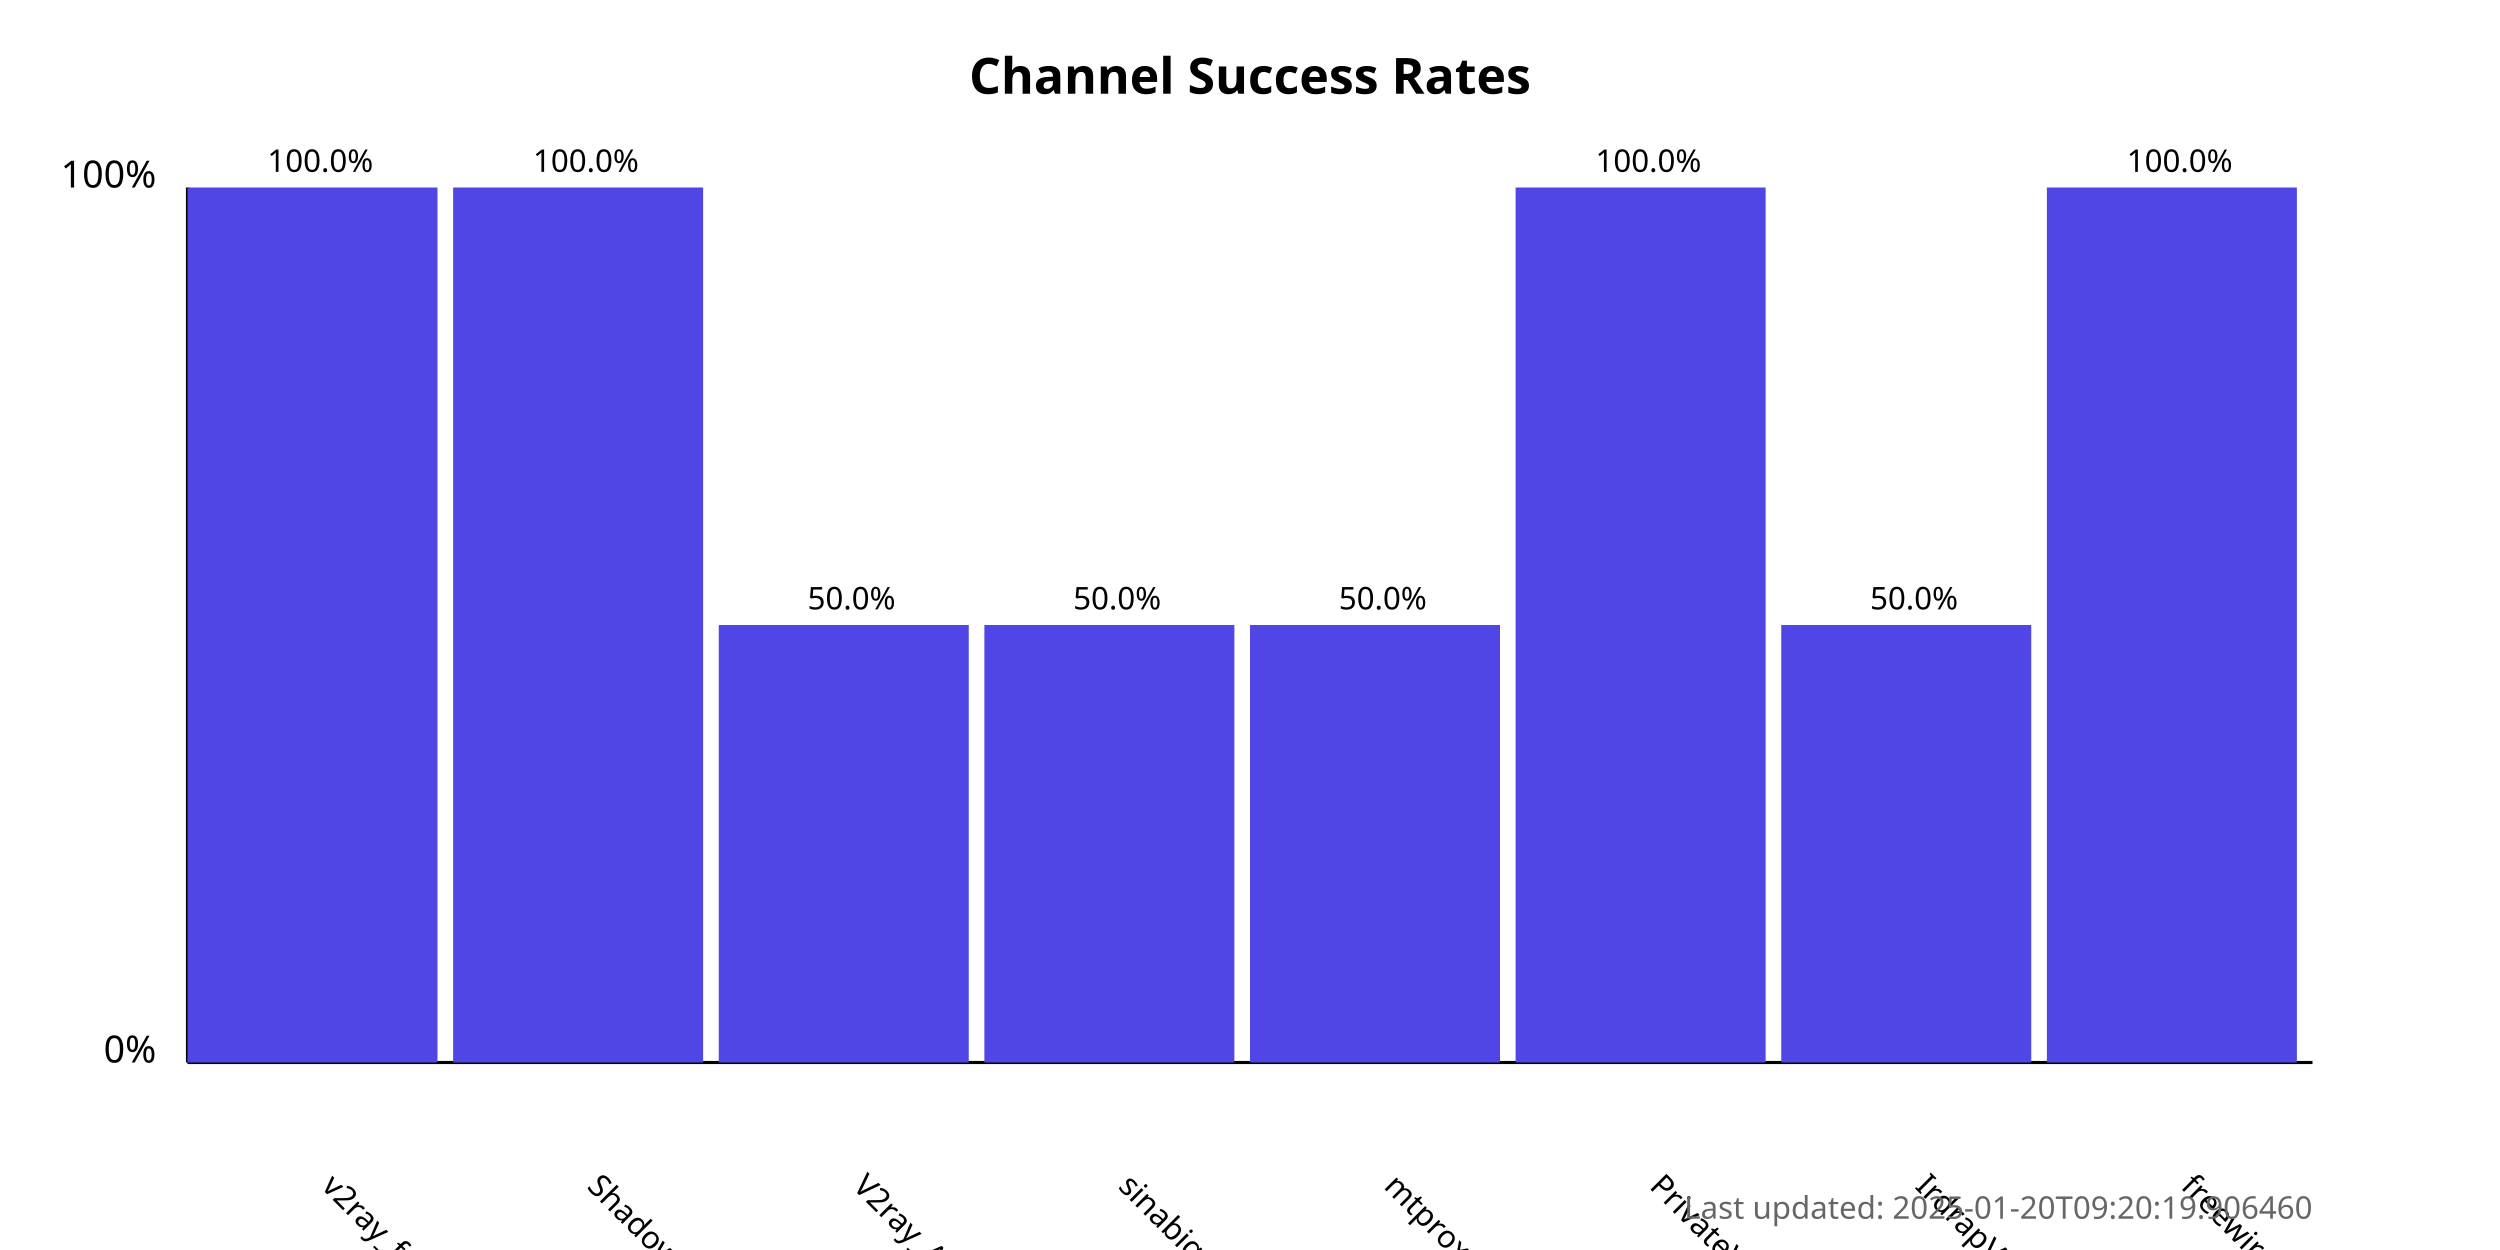
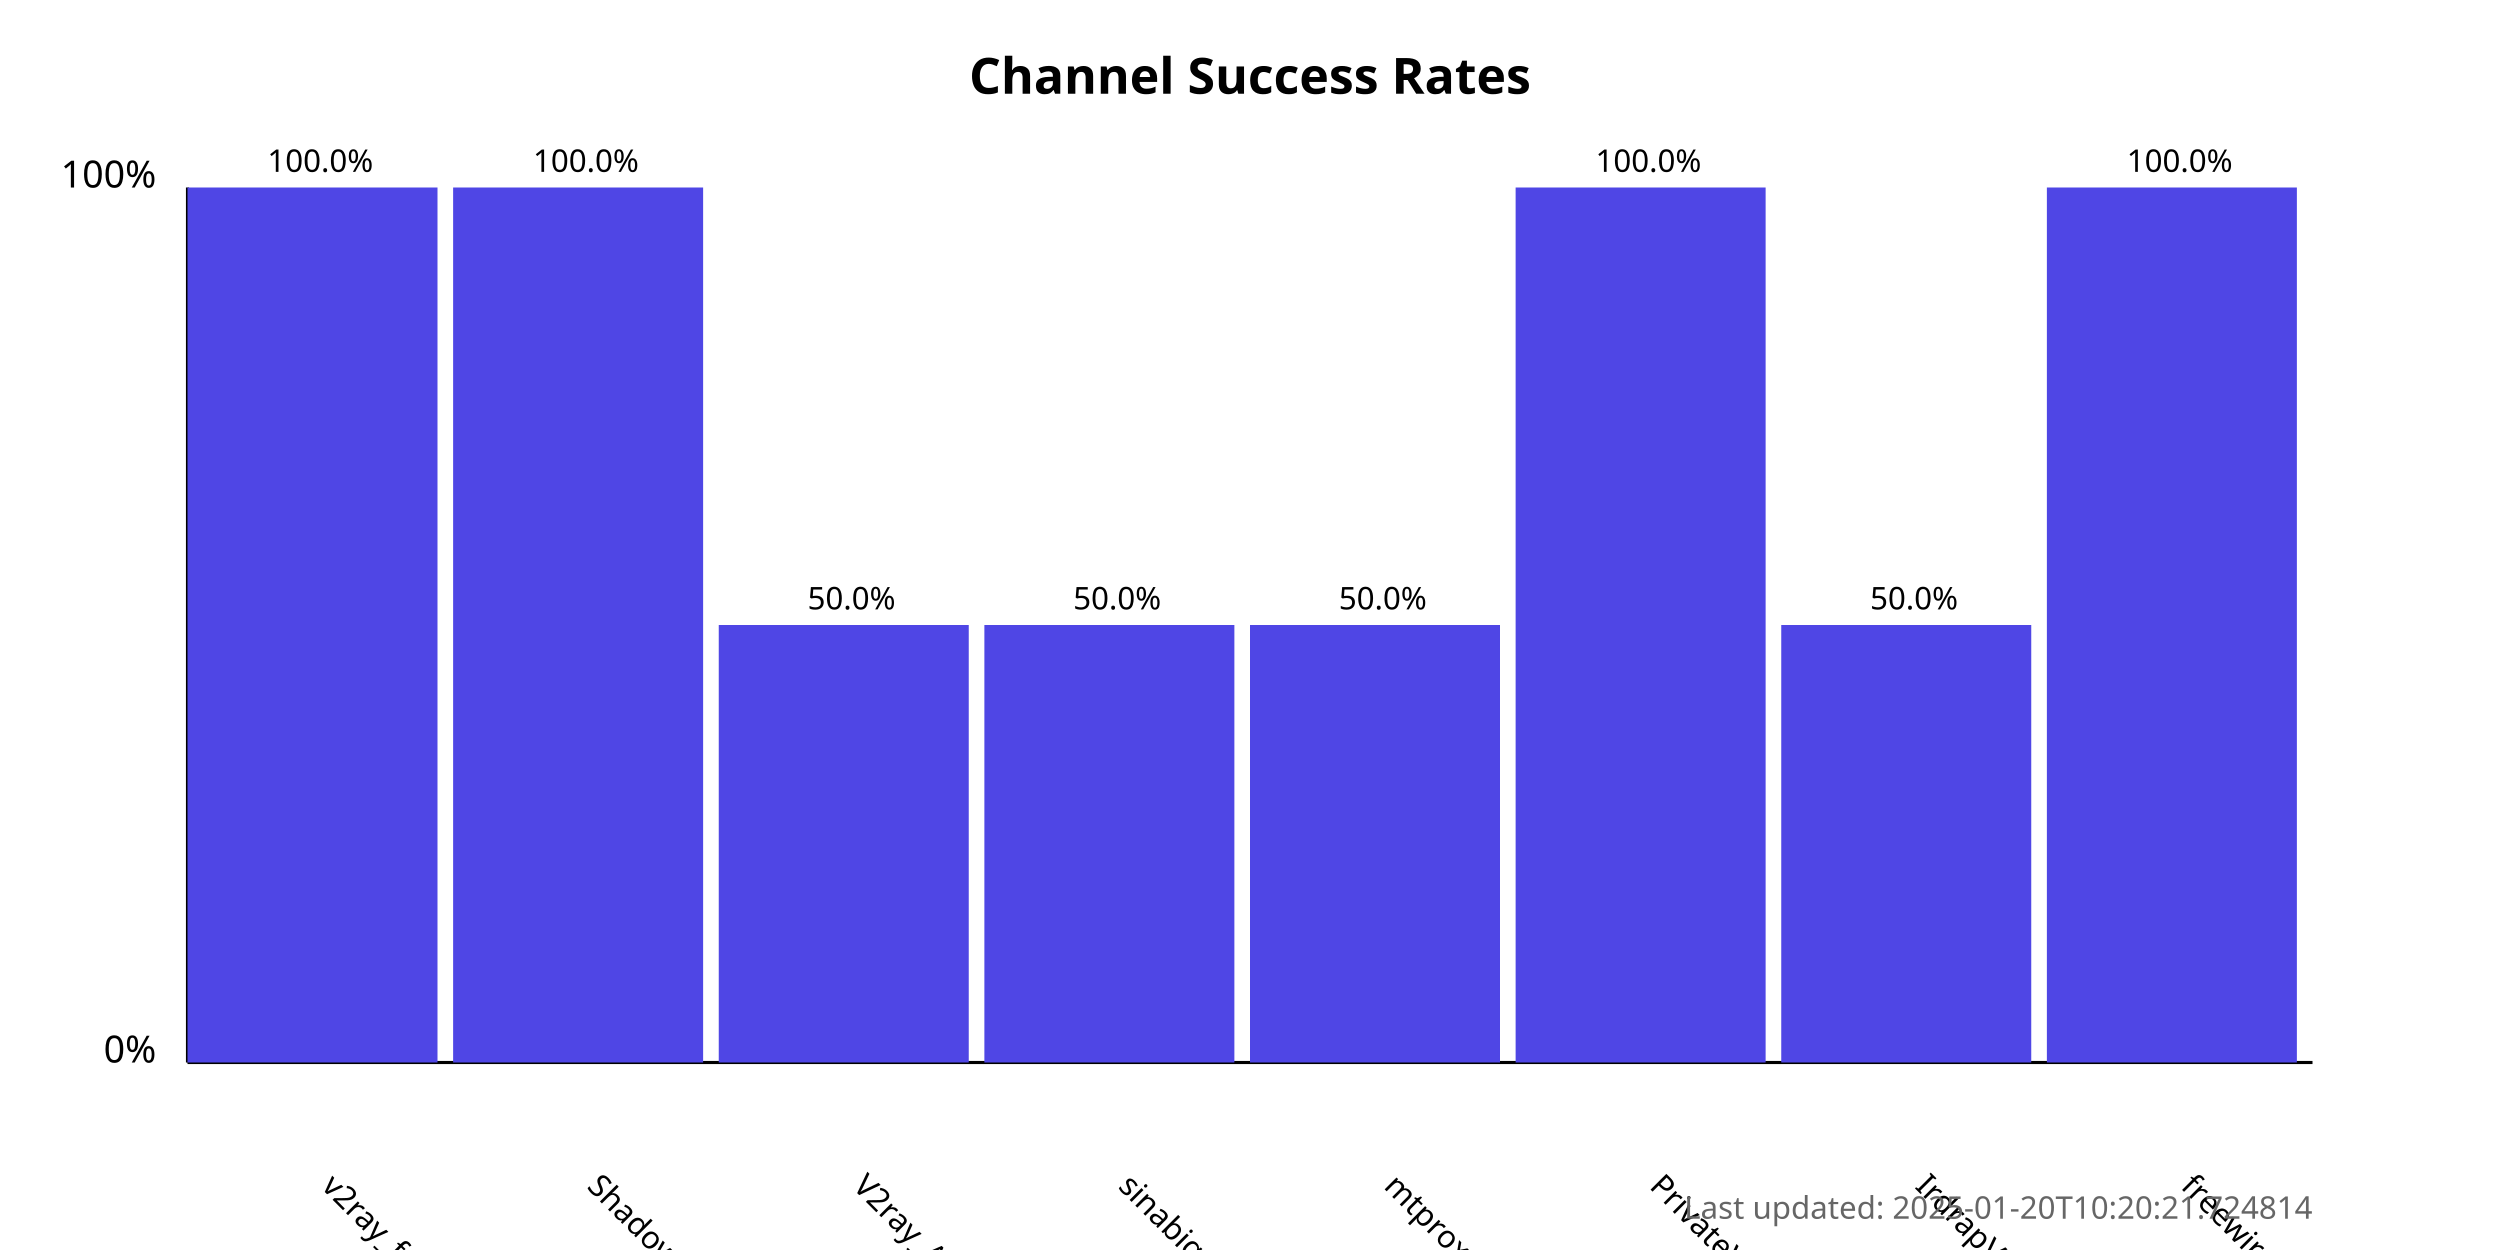
<svg xmlns="http://www.w3.org/2000/svg" width="800" height="400">
  <style>
            .chart-title { font: bold 16px sans-serif; }
            .axis-label { font: 12px sans-serif; }
            .tick-label { font: 10px sans-serif; }
            .bar { fill: #4f46e5; }
            .bar:hover { fill: #6366f1; }
            .timestamp { font: 10px sans-serif; fill: #666; }
        </style>
  <text x="400.0" y="30" text-anchor="middle" class="chart-title">
            Channel Success Rates
        </text>
  <line x1="60" y1="340" x2="60" y2="60" stroke="black" stroke-width="1" />
  <line x1="60" y1="340" x2="740" y2="340" stroke="black" stroke-width="1" />
  <text x="50" y="340" text-anchor="end" class="axis-label">0%</text>
  <text x="50" y="60" text-anchor="end" class="axis-label">100%</text>
  <g>
    <rect x="60" y="60.0" width="80.0" height="280.0" class="bar" />
    <text x="102.5" y="380" transform="rotate(45, 102.5, 380)" text-anchor="start" class="tick-label">
                v2ray_free_conf
            </text>
    <text x="102.5" y="55.0" text-anchor="middle" class="tick-label">
                100.0%
            </text>
  </g>
  <g>
    <rect x="145.0" y="60.0" width="80.0" height="280.0" class="bar" />
    <text x="187.5" y="380" transform="rotate(45, 187.5, 380)" text-anchor="start" class="tick-label">
                ShadowProxy66
            </text>
    <text x="187.5" y="55.0" text-anchor="middle" class="tick-label">
                100.0%
            </text>
  </g>
  <g>
    <rect x="230.0" y="200.0" width="80.0" height="140.0" class="bar" />
    <text x="272.5" y="380" transform="rotate(45, 272.5, 380)" text-anchor="start" class="tick-label">
                V2ray_Alpha
            </text>
    <text x="272.5" y="195.0" text-anchor="middle" class="tick-label">
                50.0%
            </text>
  </g>
  <g>
    <rect x="315.0" y="200.0" width="80.0" height="140.0" class="bar" />
    <text x="357.5" y="380" transform="rotate(45, 357.5, 380)" text-anchor="start" class="tick-label">
                sinabigo
            </text>
    <text x="357.5" y="195.0" text-anchor="middle" class="tick-label">
                50.0%
            </text>
  </g>
  <g>
    <rect x="400.0" y="200.0" width="80.0" height="140.0" class="bar" />
    <text x="442.5" y="380" transform="rotate(45, 442.5, 380)" text-anchor="start" class="tick-label">
                mtproxy_lists
            </text>
    <text x="442.5" y="195.0" text-anchor="middle" class="tick-label">
                50.0%
            </text>
  </g>
  <g>
    <rect x="485.0" y="60.0" width="80.0" height="280.0" class="bar" />
    <text x="527.5" y="380" transform="rotate(45, 527.5, 380)" text-anchor="start" class="tick-label">
                PrivateVPNs
            </text>
    <text x="527.5" y="55.0" text-anchor="middle" class="tick-label">
                100.0%
            </text>
  </g>
  <g>
    <rect x="570.0" y="200.0" width="80.0" height="140.0" class="bar" />
    <text x="612.5" y="380" transform="rotate(45, 612.5, 380)" text-anchor="start" class="tick-label">
                IrdrapVPNnews
            </text>
    <text x="612.5" y="195.0" text-anchor="middle" class="tick-label">
                50.0%
            </text>
  </g>
  <g>
    <rect x="655.0" y="60.0" width="80.0" height="280.0" class="bar" />
    <text x="697.5" y="380" transform="rotate(45, 697.5, 380)" text-anchor="start" class="tick-label">
                freewireguard
            </text>
    <text x="697.5" y="55.0" text-anchor="middle" class="tick-label">
                100.0%
            </text>
  </g>
  <text x="740" y="390" text-anchor="end" class="timestamp">
-             Last updated: 2025-01-20T09:20:19.906460
+             Last updated: 2025-01-20T10:20:21.724814
        </text>
</svg>
